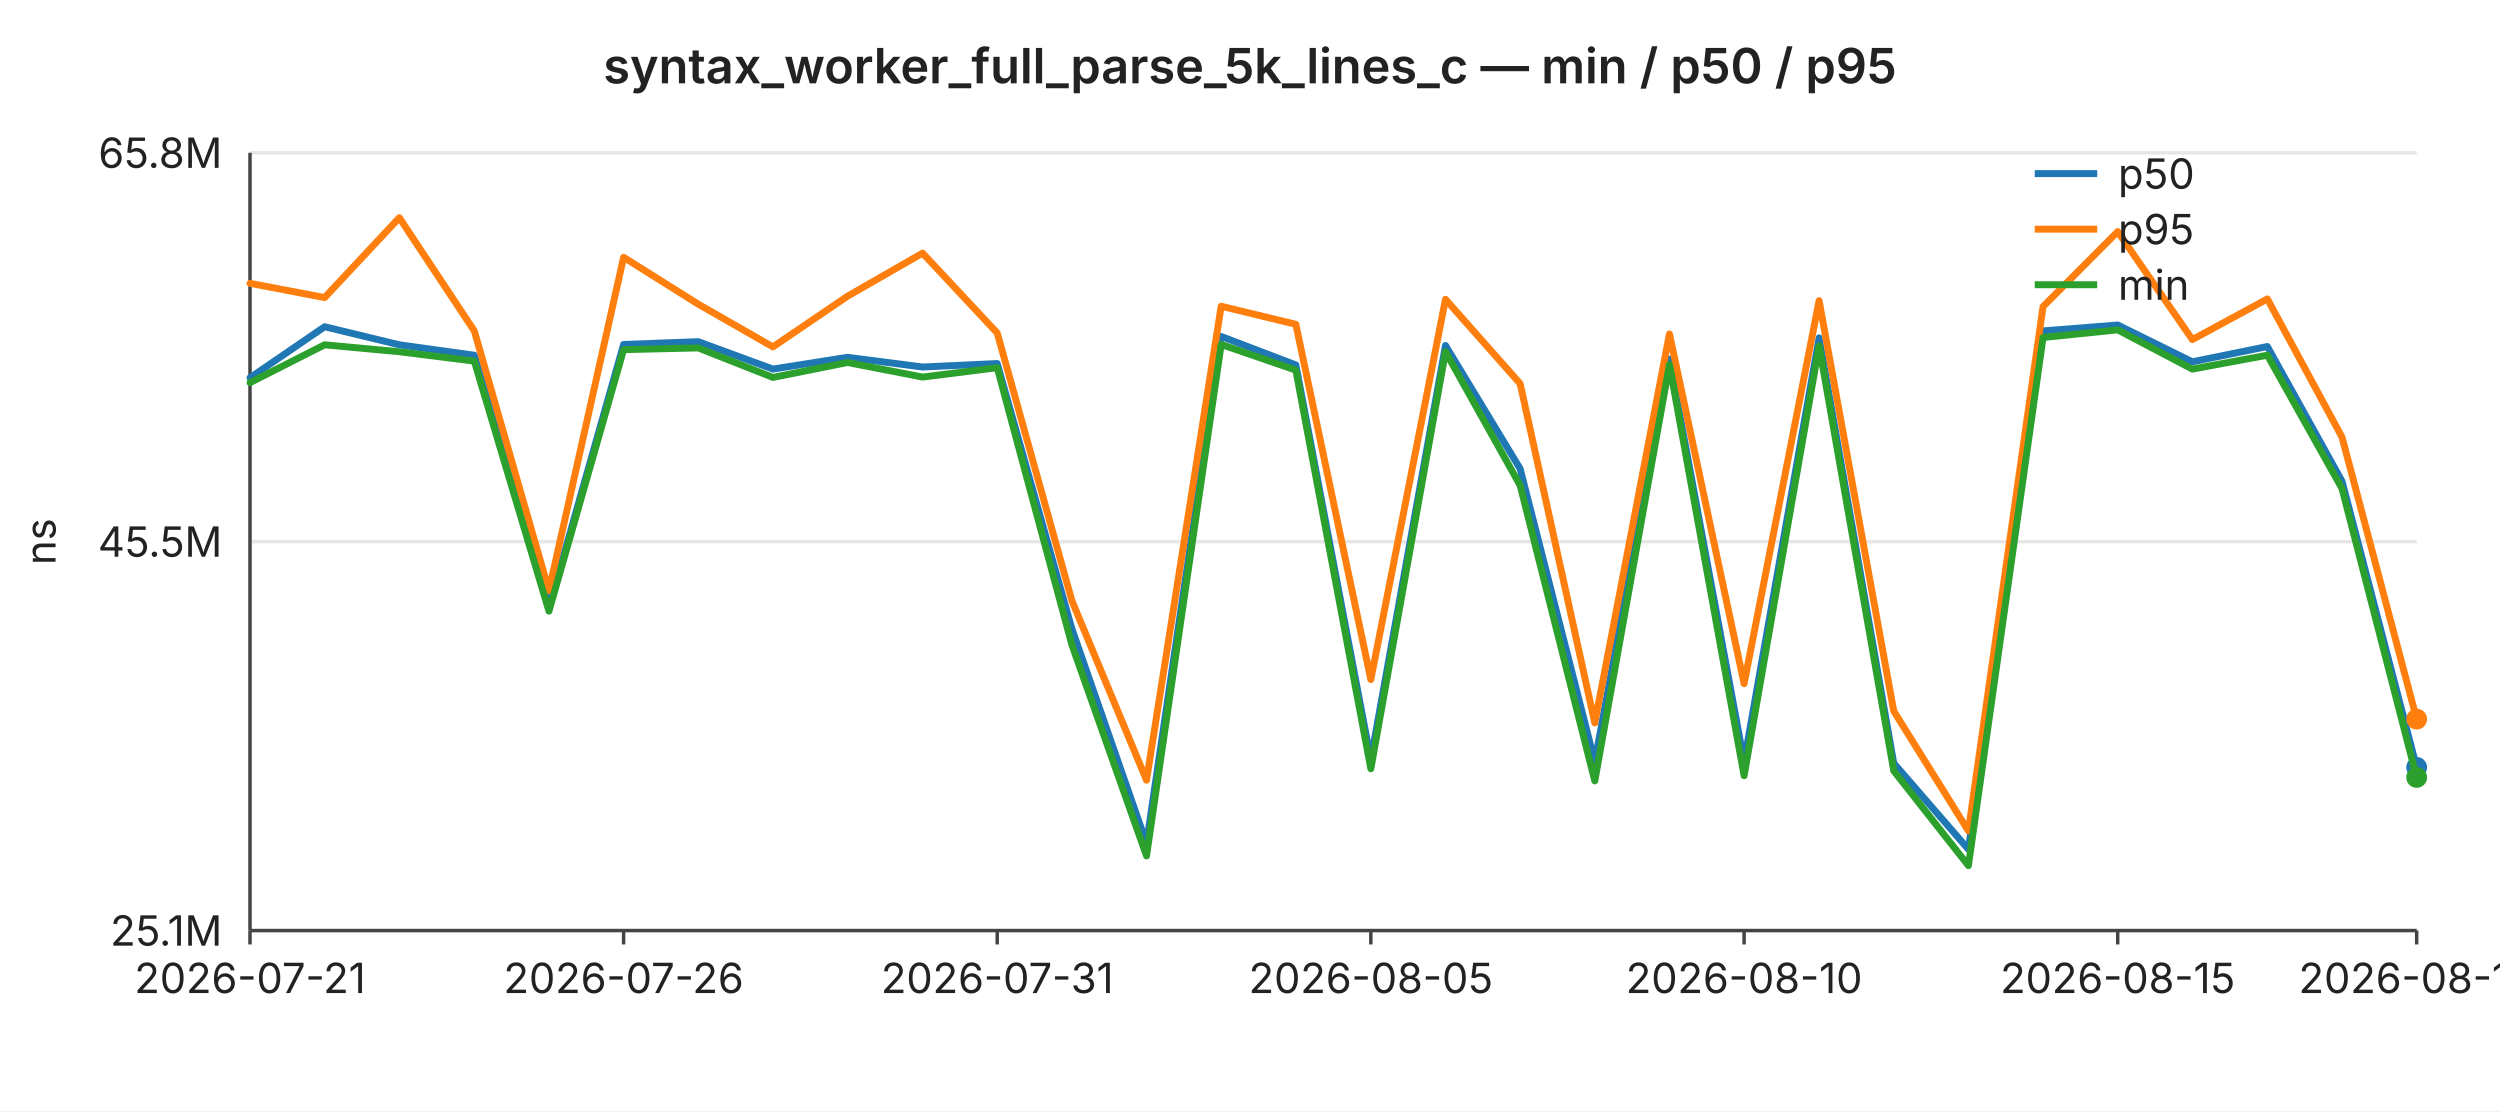
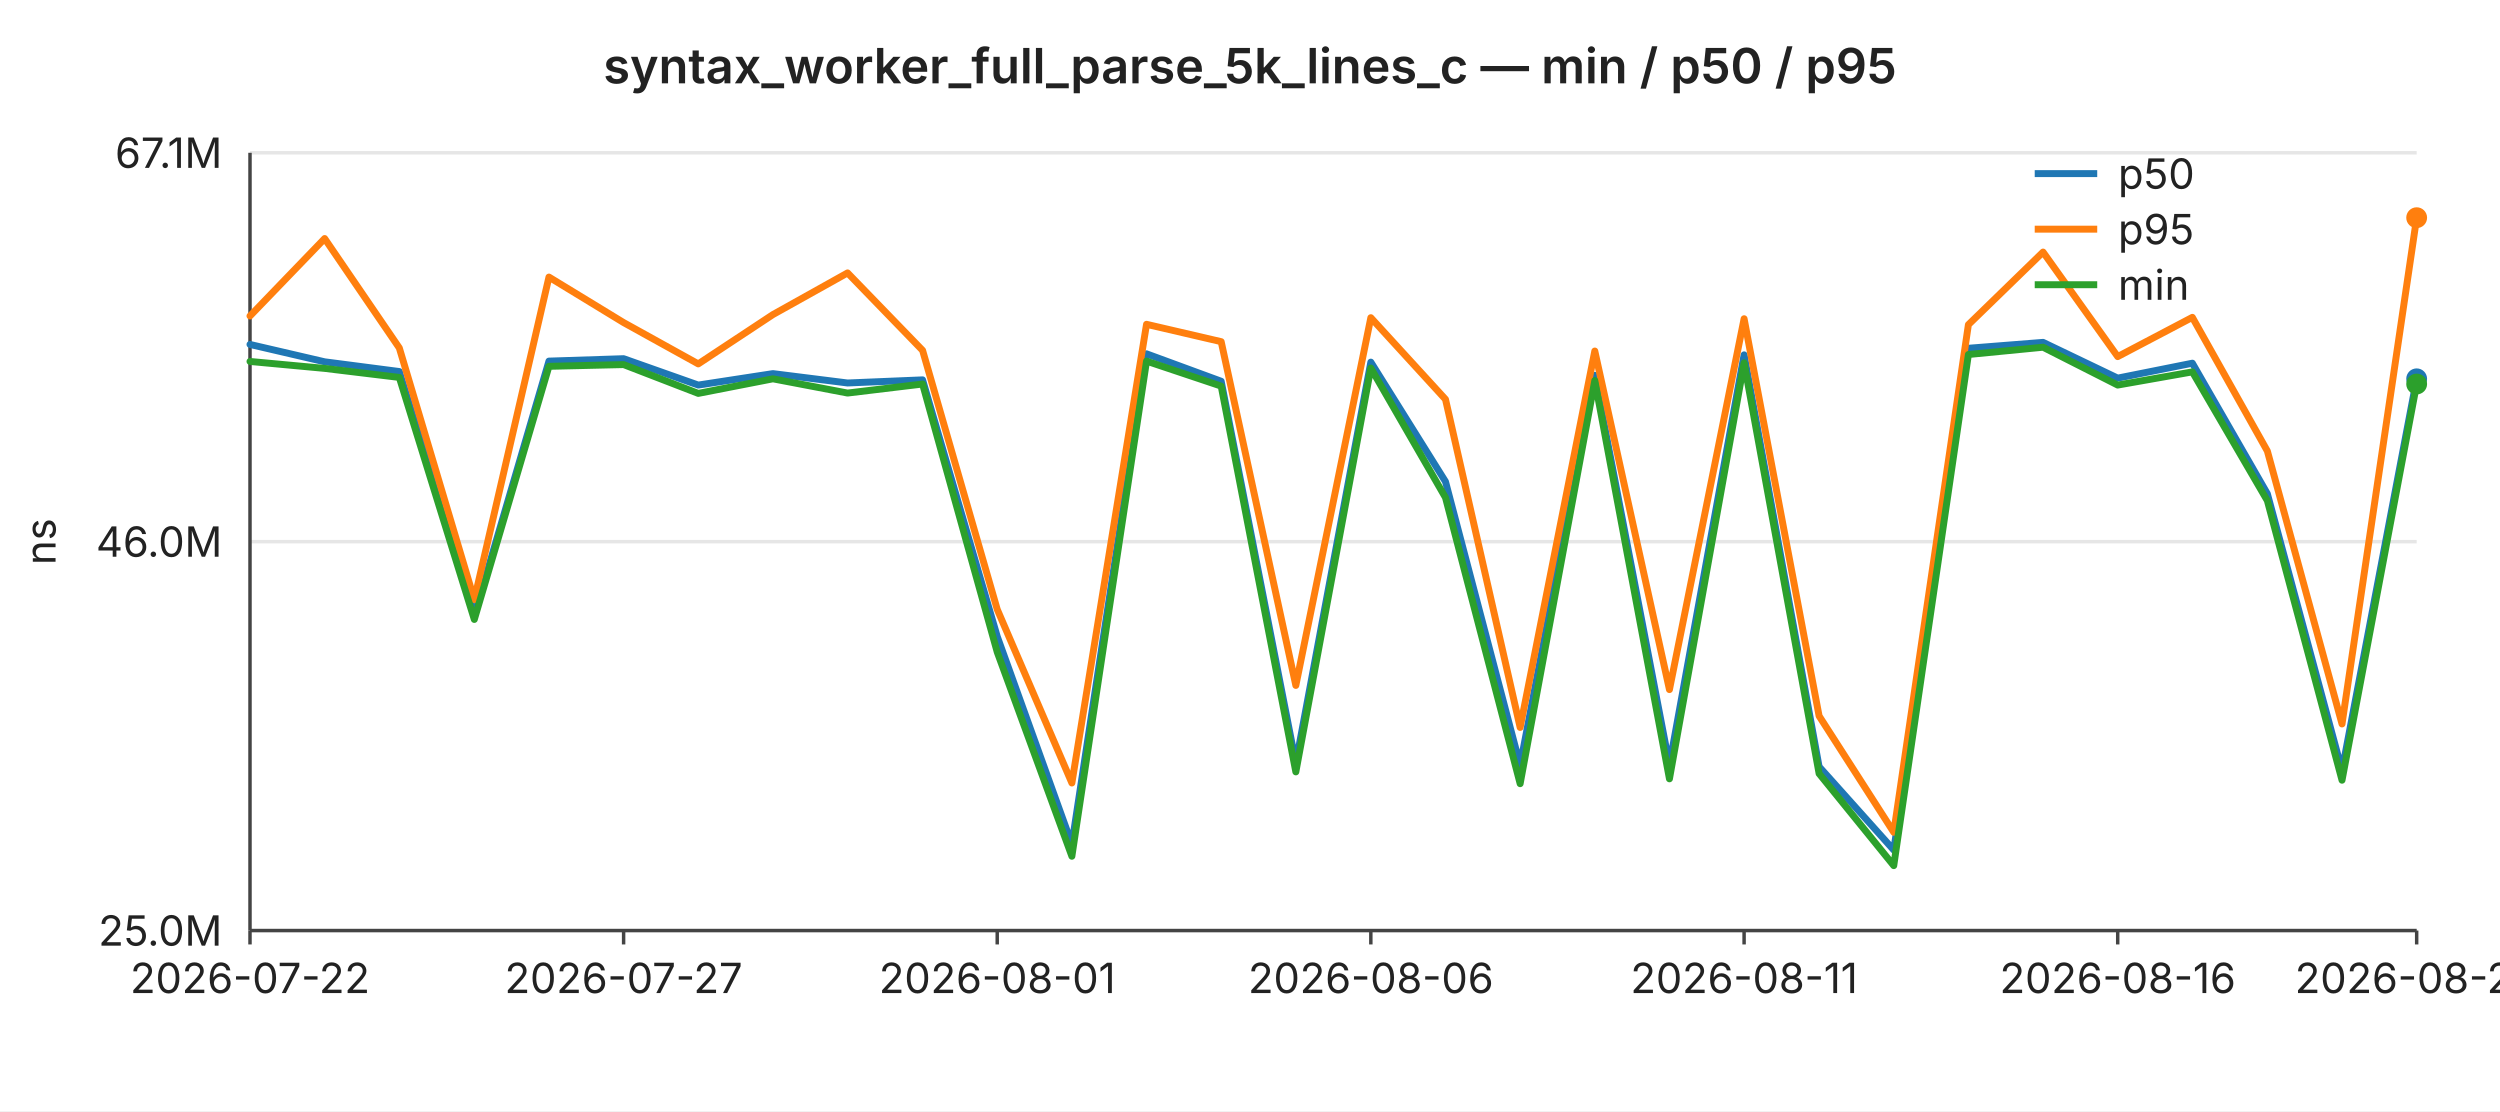
<svg xmlns="http://www.w3.org/2000/svg" width="720" height="320" viewBox="0 0 720 320" font-family="-apple-system,BlinkMacSystemFont,Segoe UI,sans-serif" font-size="12">
  <rect width="720" height="320" fill="#ffffff" />
  <text x="360" y="24" text-anchor="middle" font-size="14" font-weight="600" fill="#222">syntax_worker_full_parse_5k_lines_c — min / p50 / p95</text>
  <line x1="72" y1="44.0" x2="696" y2="44.0" stroke="#e6e6e6" stroke-width="1" />
-   <text x="64" y="44.0" text-anchor="end" dominant-baseline="middle" fill="#222">65.8M</text>
+   <text x="64" y="44.0" text-anchor="end" dominant-baseline="middle" fill="#222">67.1M</text>
  <line x1="72" y1="156.0" x2="696" y2="156.0" stroke="#e6e6e6" stroke-width="1" />
-   <text x="64" y="156.0" text-anchor="end" dominant-baseline="middle" fill="#222">45.5M</text>
+   <text x="64" y="156.0" text-anchor="end" dominant-baseline="middle" fill="#222">46.0M</text>
  <line x1="72" y1="268.0" x2="696" y2="268.0" stroke="#e6e6e6" stroke-width="1" />
-   <text x="64" y="268.0" text-anchor="end" dominant-baseline="middle" fill="#222">25.1M</text>
+   <text x="64" y="268.0" text-anchor="end" dominant-baseline="middle" fill="#222">25.0M</text>
  <text x="16" y="156" text-anchor="middle" fill="#222" transform="rotate(-90 16 156)">ns</text>
  <line x1="72" y1="44" x2="72" y2="268" stroke="#444" stroke-width="1" />
  <line x1="72" y1="268" x2="696" y2="268" stroke="#444" stroke-width="1" />
  <line x1="72.0" y1="268" x2="72.0" y2="272" stroke="#444" stroke-width="1" />
-   <text x="72.0" y="286" text-anchor="middle" fill="#222">2026-07-21</text>
+   <text x="72.0" y="286" text-anchor="middle" fill="#222">2026-07-22</text>
  <line x1="179.6" y1="268" x2="179.6" y2="272" stroke="#444" stroke-width="1" />
-   <text x="179.6" y="286" text-anchor="middle" fill="#222">2026-07-26</text>
+   <text x="179.6" y="286" text-anchor="middle" fill="#222">2026-07-27</text>
  <line x1="287.2" y1="268" x2="287.2" y2="272" stroke="#444" stroke-width="1" />
-   <text x="287.2" y="286" text-anchor="middle" fill="#222">2026-07-31</text>
+   <text x="287.2" y="286" text-anchor="middle" fill="#222">2026-08-01</text>
  <line x1="394.8" y1="268" x2="394.8" y2="272" stroke="#444" stroke-width="1" />
-   <text x="394.8" y="286" text-anchor="middle" fill="#222">2026-08-05</text>
+   <text x="394.8" y="286" text-anchor="middle" fill="#222">2026-08-06</text>
  <line x1="502.3" y1="268" x2="502.3" y2="272" stroke="#444" stroke-width="1" />
-   <text x="502.3" y="286" text-anchor="middle" fill="#222">2026-08-10</text>
+   <text x="502.3" y="286" text-anchor="middle" fill="#222">2026-08-11</text>
  <line x1="609.9" y1="268" x2="609.9" y2="272" stroke="#444" stroke-width="1" />
-   <text x="609.9" y="286" text-anchor="middle" fill="#222">2026-08-15</text>
+   <text x="609.9" y="286" text-anchor="middle" fill="#222">2026-08-16</text>
  <line x1="696.0" y1="268" x2="696.0" y2="272" stroke="#444" stroke-width="1" />
-   <text x="696.0" y="286" text-anchor="middle" fill="#222">2026-08-19</text>
-   <polyline fill="none" stroke="#1f77b4" stroke-width="2" stroke-linejoin="round" stroke-linecap="round" points="72.0,108.8 93.5,94.1 115.0,99.3 136.6,102.3 158.1,174.9 179.6,99.2 201.1,98.4 222.6,106.3 244.1,102.9 265.7,105.7 287.2,104.7 308.7,181.1 330.2,242.9 351.7,96.9 373.2,105.1 394.8,218.8 416.3,99.5 437.8,135.0 459.3,219.4 480.8,103.4 502.3,219.4 523.9,97.3 545.4,219.8 566.9,244.6 588.4,95.3 609.9,93.6 631.4,104.2 653.0,99.8 674.5,138.6 696.0,221.0" />
-   <circle cx="696.0" cy="221.0" r="3" fill="#1f77b4" />
-   <polyline fill="none" stroke="#ff7f0e" stroke-width="2" stroke-linejoin="round" stroke-linecap="round" points="72.0,81.6 93.5,85.7 115.0,62.7 136.6,95.3 158.1,170.1 179.6,74.1 201.1,87.6 222.6,99.9 244.1,85.3 265.7,72.9 287.2,95.9 308.7,173.0 330.2,224.7 351.7,88.2 373.2,93.4 394.8,195.7 416.3,86.2 437.8,110.5 459.3,208.2 480.8,96.2 502.3,196.9 523.9,86.6 545.4,204.8 566.9,239.3 588.4,88.3 609.9,66.7 631.4,97.8 653.0,86.1 674.5,125.9 696.0,207.1" />
-   <circle cx="696.0" cy="207.1" r="3" fill="#ff7f0e" />
-   <polyline fill="none" stroke="#2ca02c" stroke-width="2" stroke-linejoin="round" stroke-linecap="round" points="72.0,110.2 93.5,99.3 115.0,101.3 136.6,104.0 158.1,176.0 179.6,100.7 201.1,100.2 222.6,108.7 244.1,104.4 265.7,108.6 287.2,105.9 308.7,185.7 330.2,246.5 351.7,99.2 373.2,106.6 394.8,221.4 416.3,101.3 437.8,139.8 459.3,224.9 480.8,105.0 502.3,223.4 523.9,99.6 545.4,222.0 566.9,249.3 588.4,97.2 609.9,95.0 631.4,106.3 653.0,102.3 674.5,140.7 696.0,223.9" />
-   <circle cx="696.0" cy="223.9" r="3" fill="#2ca02c" />
+   <text x="696.0" y="286" text-anchor="middle" fill="#222">2026-08-20</text>
+   <polyline fill="none" stroke="#1f77b4" stroke-width="2" stroke-linejoin="round" stroke-linecap="round" points="72.0,99.2 93.5,104.2 115.0,107.0 136.6,177.3 158.1,104.0 179.6,103.3 201.1,110.9 222.6,107.6 244.1,110.3 265.7,109.4 287.2,183.3 308.7,243.1 330.2,101.9 351.7,109.8 373.2,219.8 394.8,104.3 416.3,138.7 437.8,220.4 459.3,108.1 480.8,220.3 502.3,102.2 523.9,220.8 545.4,244.8 566.9,100.3 588.4,98.6 609.9,108.9 631.4,104.6 653.0,142.2 674.5,221.9 696.0,109.1" />
+   <circle cx="696.0" cy="109.1" r="3" fill="#1f77b4" />
+   <polyline fill="none" stroke="#ff7f0e" stroke-width="2" stroke-linejoin="round" stroke-linecap="round" points="72.0,91.0 93.5,68.7 115.0,100.2 136.6,172.7 158.1,79.8 179.6,92.9 201.1,104.8 222.6,90.6 244.1,78.6 265.7,100.9 287.2,175.5 308.7,225.5 330.2,93.4 351.7,98.4 373.2,197.4 394.8,91.5 416.3,115.0 437.8,209.5 459.3,101.1 480.8,198.6 502.3,91.8 523.9,206.2 545.4,239.7 566.9,93.5 588.4,72.6 609.9,102.7 631.4,91.4 653.0,129.9 674.5,208.5 696.0,62.7" />
+   <circle cx="696.0" cy="62.7" r="3" fill="#ff7f0e" />
+   <polyline fill="none" stroke="#2ca02c" stroke-width="2" stroke-linejoin="round" stroke-linecap="round" points="72.0,104.1 93.5,106.1 115.0,108.7 136.6,178.4 158.1,105.5 179.6,105.0 201.1,113.3 222.6,109.1 244.1,113.2 265.7,110.6 287.2,187.8 308.7,246.6 330.2,104.0 351.7,111.2 373.2,222.3 394.8,106.0 416.3,143.3 437.8,225.7 459.3,109.6 480.8,224.3 502.3,104.5 523.9,222.8 545.4,249.3 566.9,102.1 588.4,100.0 609.9,110.9 631.4,107.1 653.0,144.2 674.5,224.7 696.0,110.6" />
+   <circle cx="696.0" cy="110.6" r="3" fill="#2ca02c" />
  <line x1="586" y1="50" x2="604" y2="50" stroke="#1f77b4" stroke-width="2" />
  <text x="610" y="50" dominant-baseline="middle" fill="#222">p50</text>
  <line x1="586" y1="66" x2="604" y2="66" stroke="#ff7f0e" stroke-width="2" />
  <text x="610" y="66" dominant-baseline="middle" fill="#222">p95</text>
  <line x1="586" y1="82" x2="604" y2="82" stroke="#2ca02c" stroke-width="2" />
  <text x="610" y="82" dominant-baseline="middle" fill="#222">min</text>
</svg>
